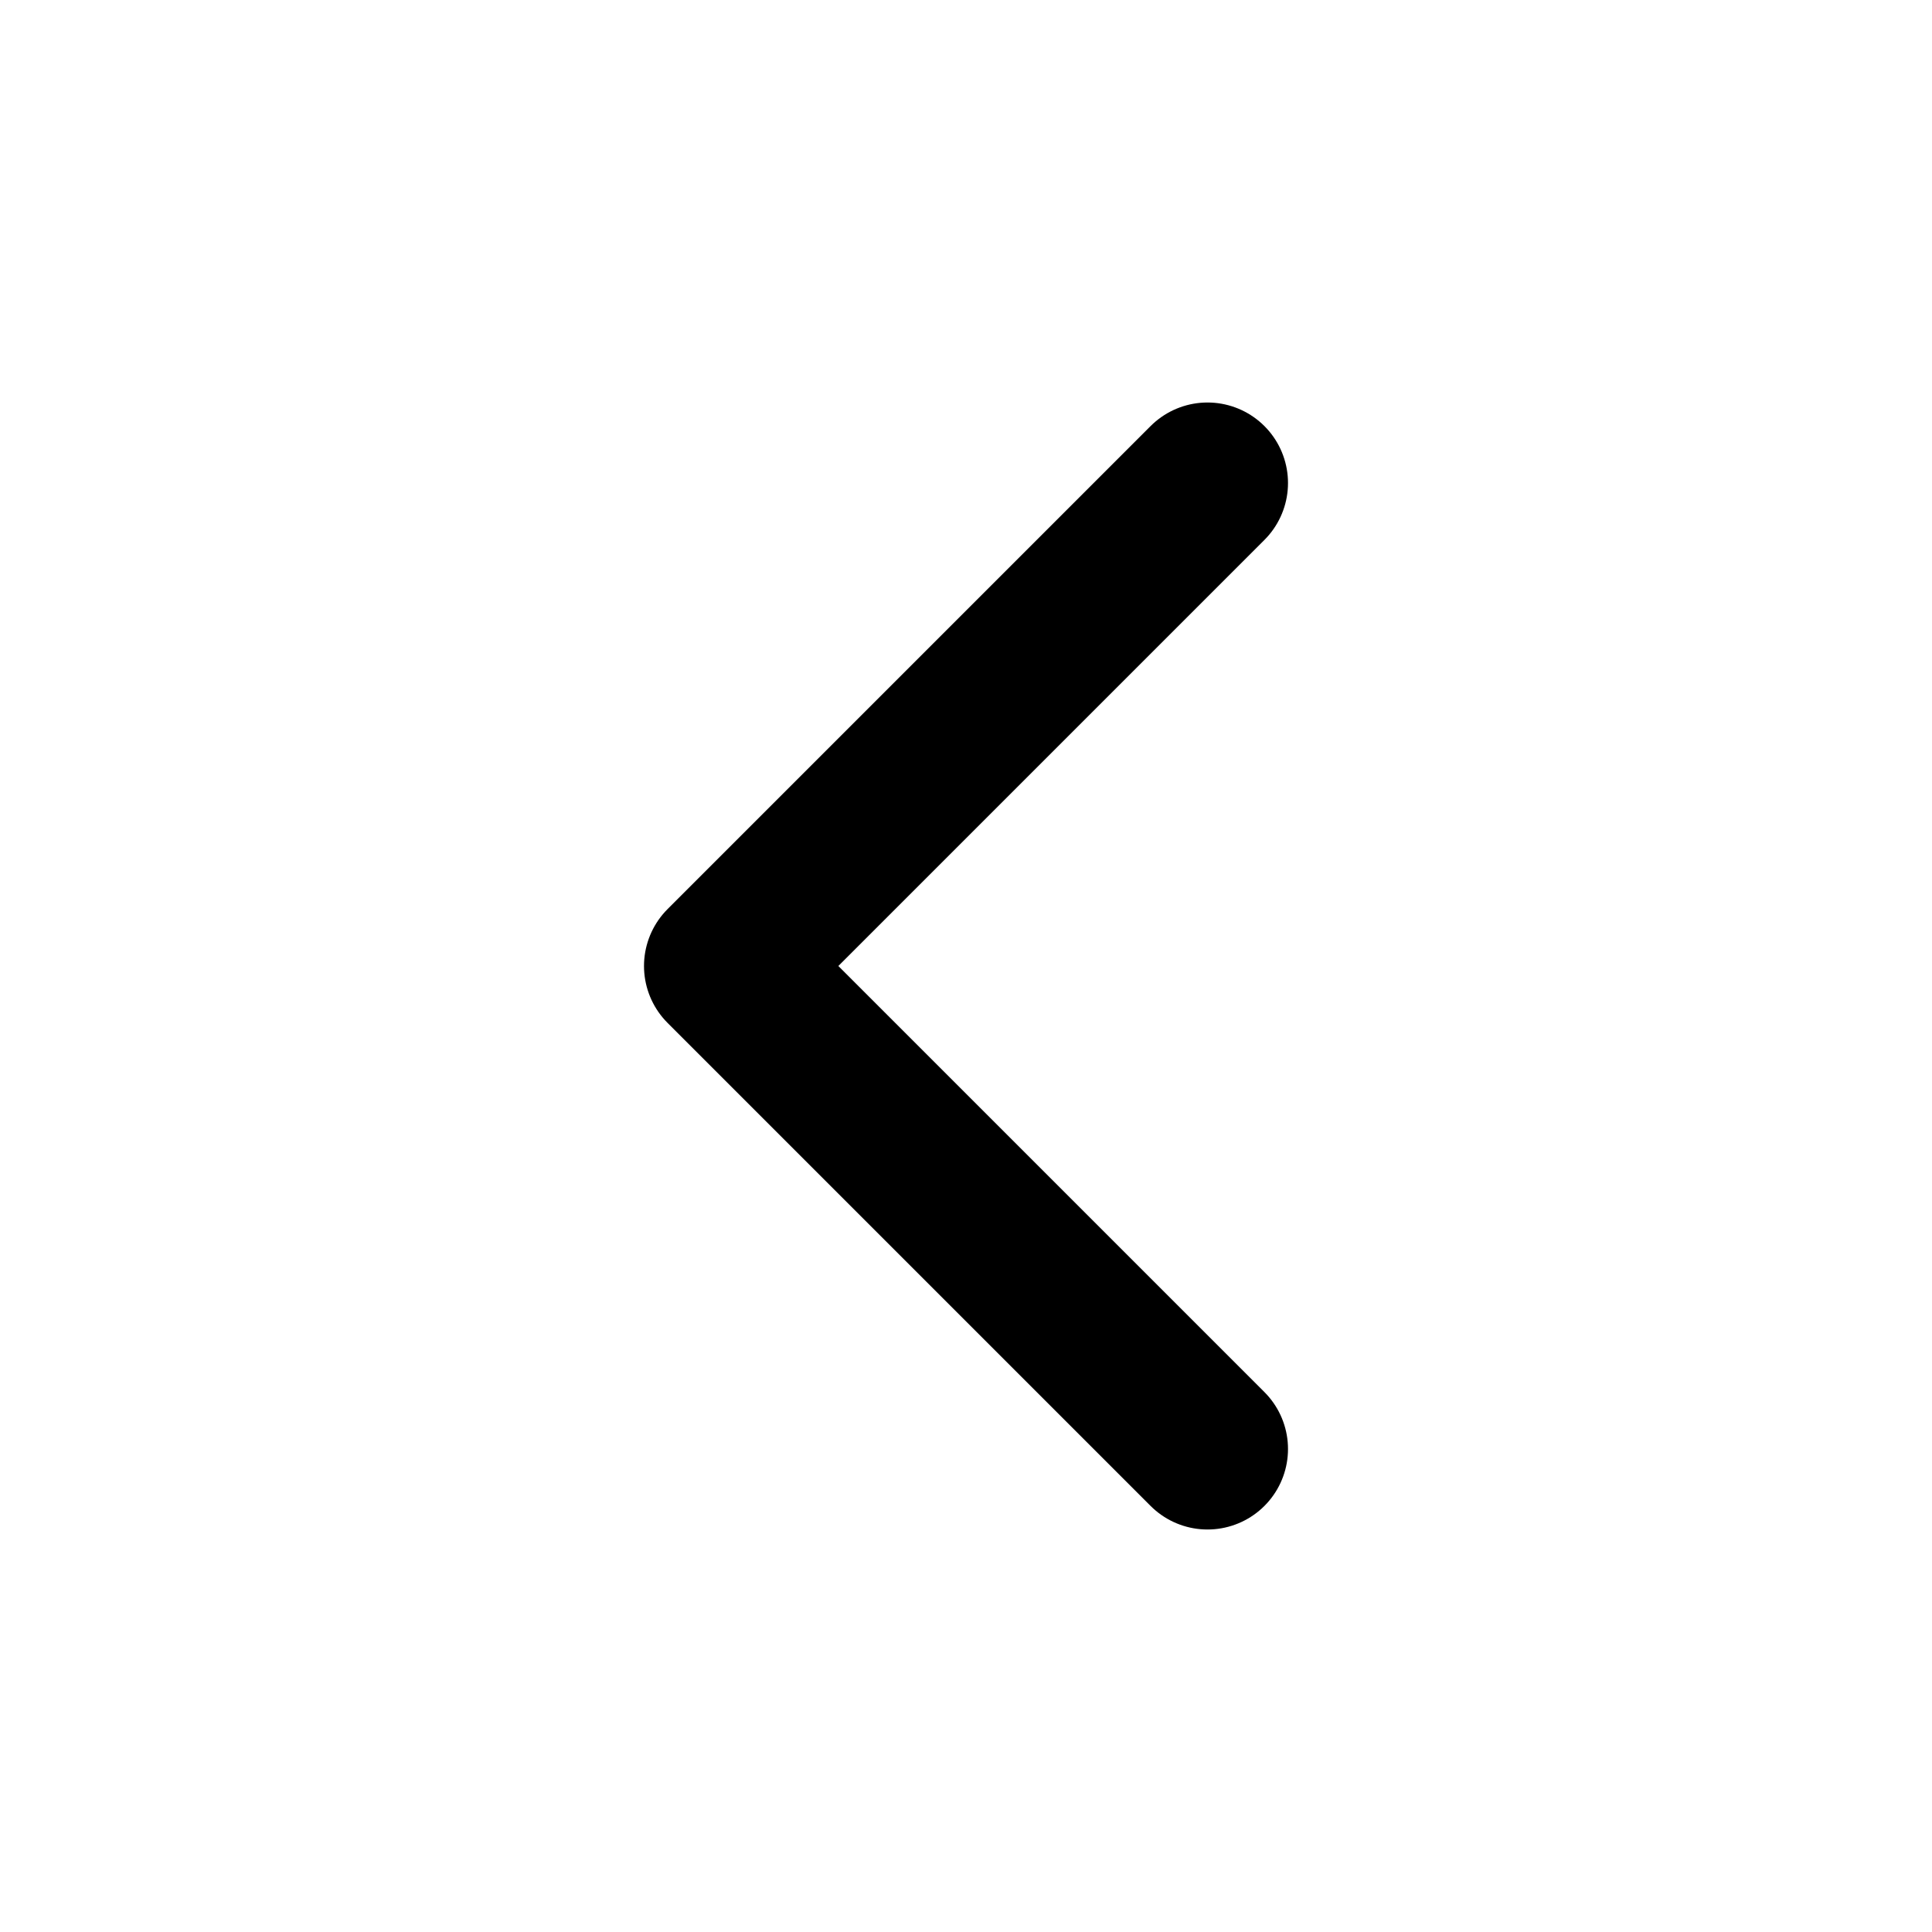
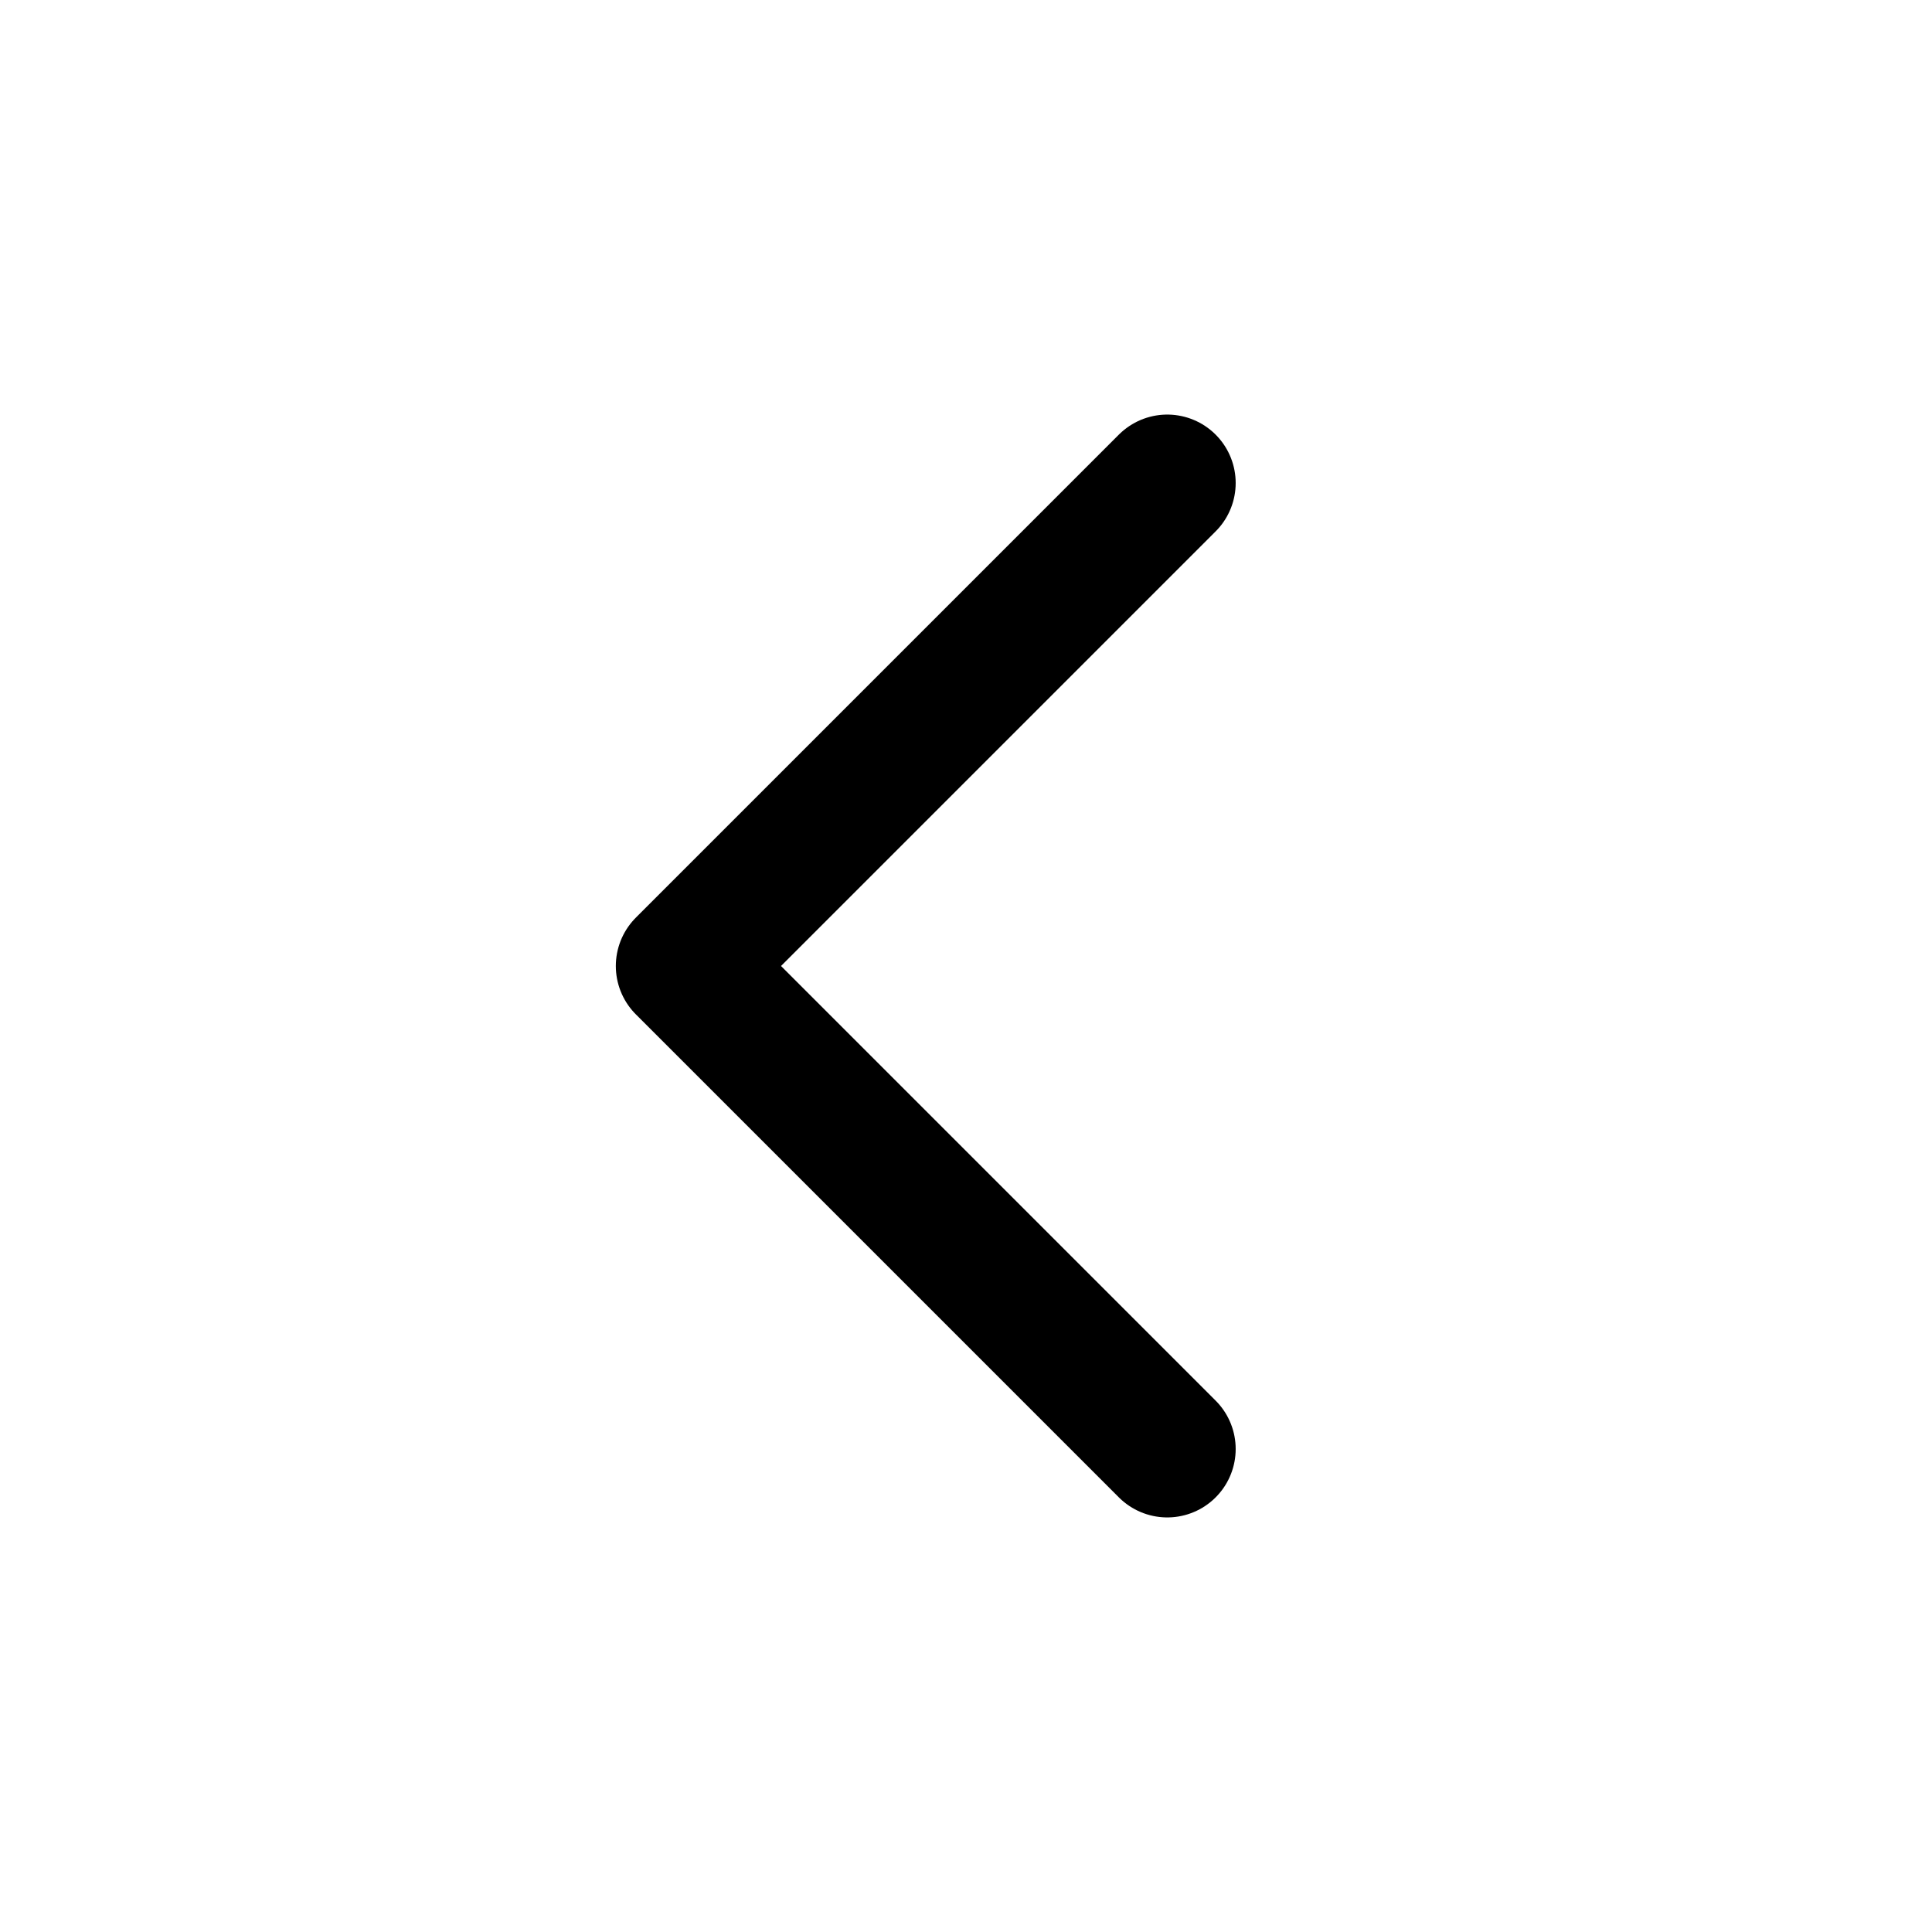
- <svg xmlns="http://www.w3.org/2000/svg" viewBox="0 0 24 24">
-   <path d="M15 6l-6 6 6 6" fill="none" stroke="currentColor" stroke-width="2" stroke-linecap="round" stroke-linejoin="round" />
+ <svg viewBox="0 0 24 24" fill="none" stroke="currentColor" stroke-width="1.7" stroke-linecap="round" stroke-linejoin="round">
+   <path d="m14.5 6-6 6 6 6" />
</svg>
